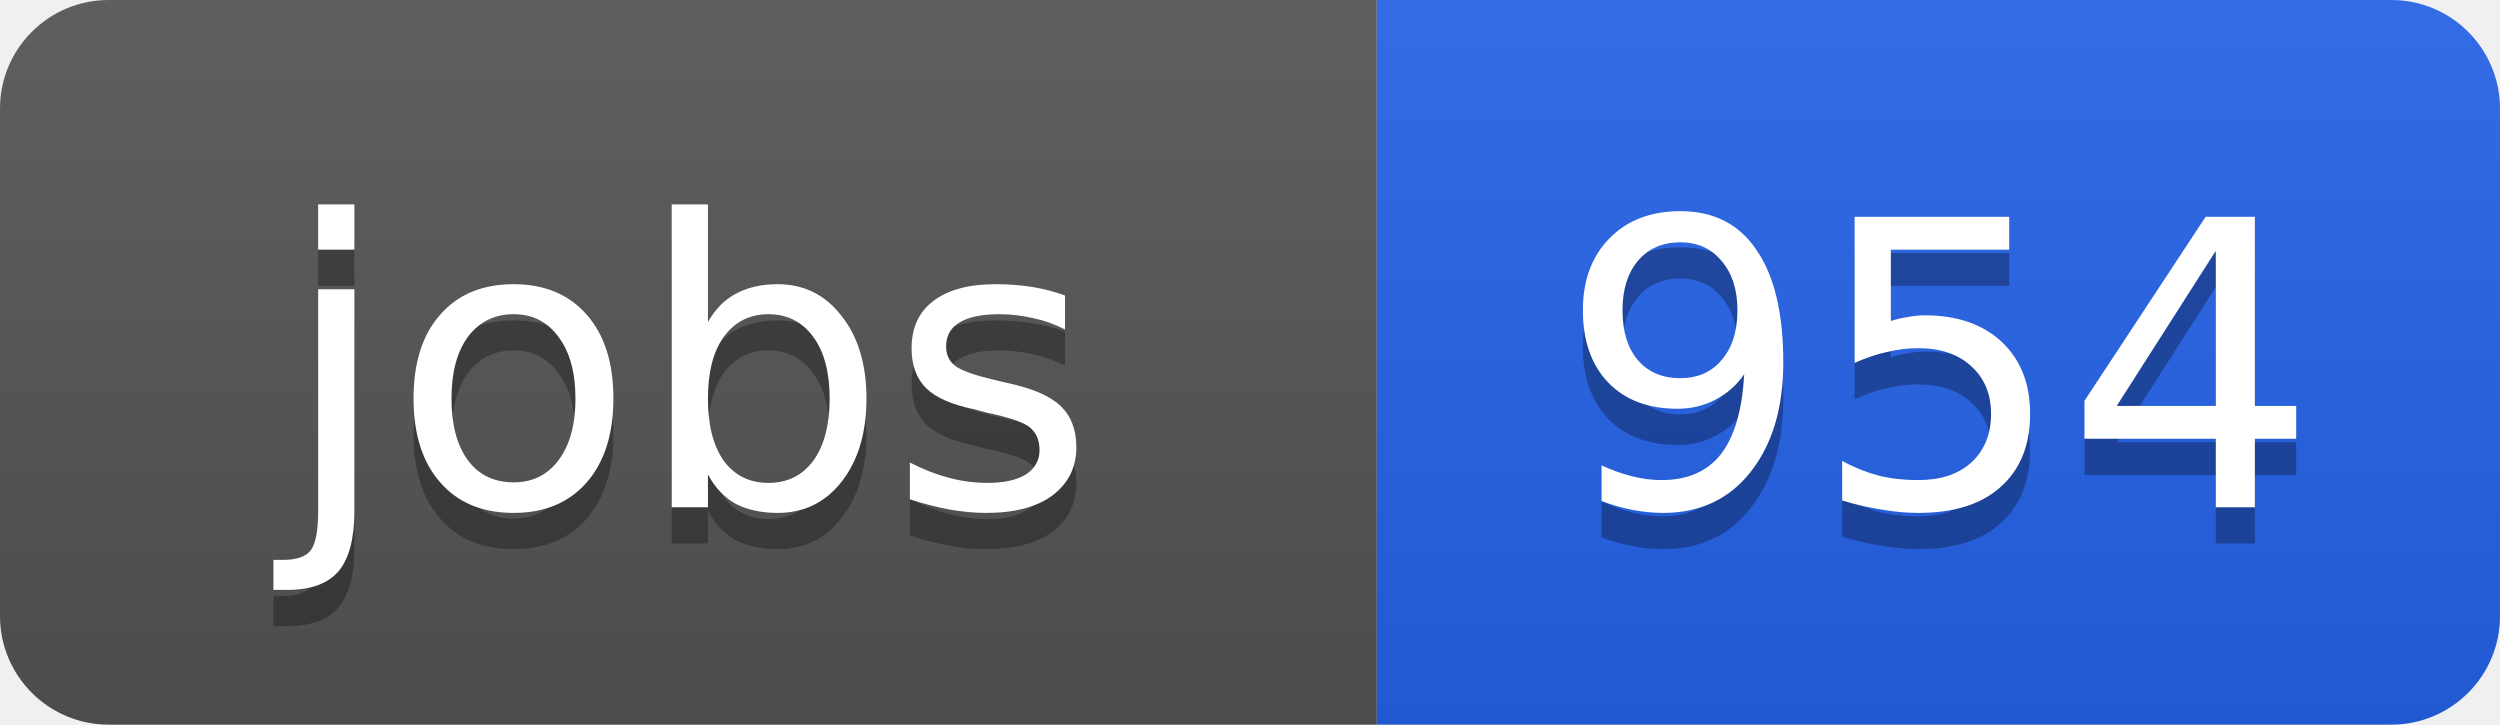
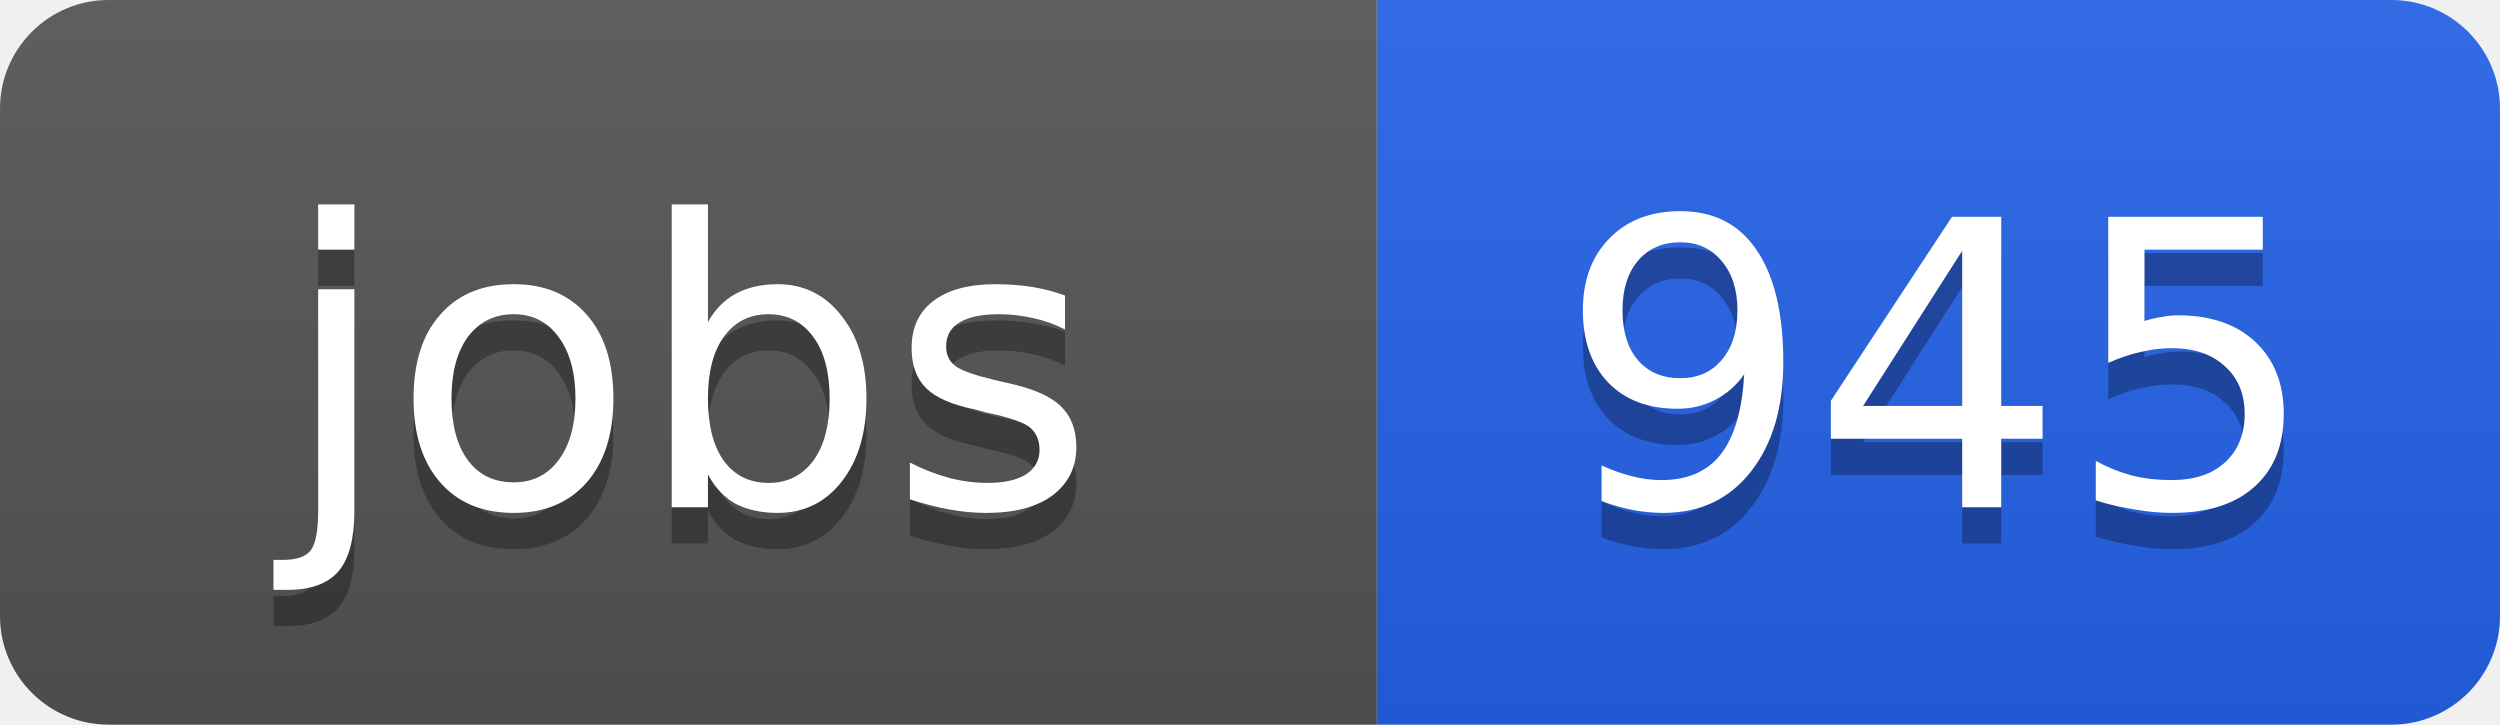
<svg xmlns="http://www.w3.org/2000/svg" width="69" height="20">
  <linearGradient id="b" x2="0" y2="100%">
    <stop offset="0" stop-color="#bbb" stop-opacity=".1" />
    <stop offset="1" stop-opacity=".1" />
  </linearGradient>
  <clipPath id="a">
    <rect width="69" height="20" rx="3" fill="#fff" />
  </clipPath>
  <g clip-path="url(#a)">
    <path fill="#555" d="M0 0h38v20H0z" />
    <path fill="#2563eb" d="M38 0h31v20H38z" />
    <path fill="url(#b)" d="M0 0h69v20H0z" />
  </g>
  <g fill="#fff" text-anchor="middle" font-family="DejaVu Sans,Verdana,Geneva,sans-serif" font-size="11">
    <text x="19" y="15" fill="#010101" fill-opacity=".3">jobs</text>
    <text x="19" y="14">jobs</text>
-     <text x="53.5" y="15" fill="#010101" fill-opacity=".3">954</text>
-     <text x="53.5" y="14">954</text>
+     <text x="53.5" y="15" fill="#010101" fill-opacity=".3">945</text>
+     <text x="53.5" y="14">945</text>
  </g>
</svg>
